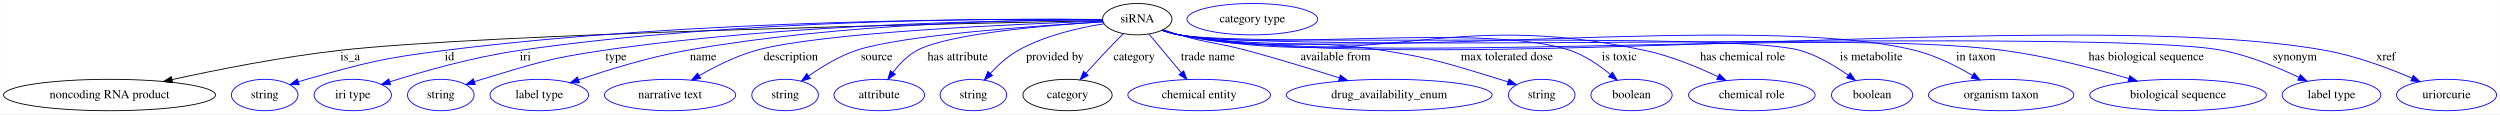
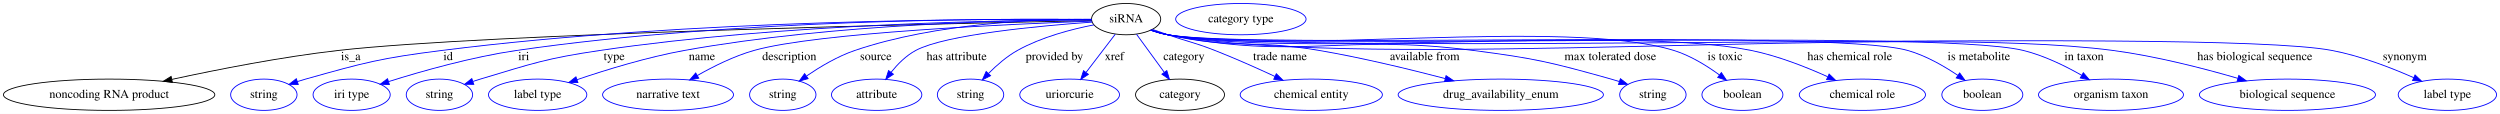
- <svg xmlns="http://www.w3.org/2000/svg" width="2868pt" height="131pt" viewBox="0.00 0.00 2867.73 131.00">
+ <svg xmlns="http://www.w3.org/2000/svg" width="2876pt" height="131pt" viewBox="0.00 0.00 2876.08 131.00">
  <g id="graph0" class="graph" transform="scale(1 1) rotate(0) translate(4 127)">
-     <polygon fill="white" stroke="transparent" points="-4,4 -4,-127 2863.73,-127 2863.73,4 -4,4" />
+     <polygon fill="white" stroke="transparent" points="-4,4 -4,-127 2872.08,-127 2872.08,4 -4,4" />
    <g id="node1" class="node">
-       <ellipse fill="none" stroke="black" cx="1300.54" cy="-105" rx="39.79" ry="18" />
-       <text text-anchor="middle" x="1300.54" y="-101.3" font-family="Times,serif" font-size="14.00">siRNA</text>
+       <ellipse fill="none" stroke="black" cx="1291.54" cy="-105" rx="39.79" ry="18" />
+       <text text-anchor="middle" x="1291.54" y="-101.3" font-family="Times,serif" font-size="14.00">siRNA</text>
    </g>
    <g id="node2" class="node">
      <ellipse fill="none" stroke="black" cx="121.54" cy="-18" rx="121.58" ry="18" />
      <text text-anchor="middle" x="121.54" y="-14.3" font-family="Times,serif" font-size="14.00">noncoding RNA product</text>
    </g>
    <g id="edge1" class="edge">
-       <path fill="none" stroke="black" d="M1261.05,-103.28C1108.49,-100.4 557.47,-88.8 383.54,-69 318.6,-61.61 245.62,-47.17 193.21,-35.7" />
-       <polygon fill="black" stroke="black" points="193.86,-32.26 183.34,-33.52 192.35,-39.09 193.86,-32.26" />
-       <text text-anchor="middle" x="397.54" y="-57.8" font-family="Times,serif" font-size="14.00">is_a</text>
+       <path fill="none" stroke="black" d="M1252.01,-103.26C1100.55,-100.28 557.2,-88.46 385.54,-69 320.11,-61.58 246.58,-47.14 193.76,-35.68" />
+       <polygon fill="black" stroke="black" points="194.33,-32.22 183.82,-33.51 192.84,-39.06 194.33,-32.22" />
+       <text text-anchor="middle" x="399.54" y="-57.8" font-family="Times,serif" font-size="14.00">is_a</text>
    </g>
    <g id="node3" class="node">
      <ellipse fill="none" stroke="blue" cx="299.54" cy="-18" rx="38.19" ry="18" />
      <text text-anchor="middle" x="299.54" y="-14.3" font-family="Times,serif" font-size="14.00">string</text>
    </g>
    <g id="edge2" class="edge">
-       <path fill="none" stroke="blue" d="M1260.59,-104.54C1143.75,-105.63 792.74,-105.38 504.54,-69 433.8,-60.07 416.19,-55.28 347.54,-36 344.43,-35.13 341.24,-34.16 338.04,-33.14" />
+       <path fill="none" stroke="blue" d="M1251.63,-104.51C1135.7,-105.5 789.14,-105 504.54,-69 433.8,-60.05 416.19,-55.28 347.54,-36 344.43,-35.13 341.24,-34.16 338.04,-33.14" />
      <polygon fill="blue" stroke="blue" points="339.12,-29.81 328.53,-29.97 336.91,-36.45 339.12,-29.81" />
      <text text-anchor="middle" x="511.54" y="-57.8" font-family="Times,serif" font-size="14.00">id</text>
    </g>
    <g id="node4" class="node">
      <ellipse fill="none" stroke="blue" cx="400.54" cy="-18" rx="44.39" ry="18" />
      <text text-anchor="middle" x="400.54" y="-14.3" font-family="Times,serif" font-size="14.00">iri type</text>
    </g>
    <g id="edge3" class="edge">
-       <path fill="none" stroke="blue" d="M1260.64,-104.66C1152.29,-105.88 843.68,-105.62 590.54,-69 538.94,-61.54 481.23,-45.16 443.1,-33.18" />
-       <polygon fill="blue" stroke="blue" points="443.95,-29.78 433.36,-30.08 441.83,-36.45 443.95,-29.78" />
+       <path fill="none" stroke="blue" d="M1251.76,-104.62C1144.43,-105.74 840.17,-105.19 590.54,-69 538.95,-61.52 481.23,-45.15 443.1,-33.17" />
+       <polygon fill="blue" stroke="blue" points="443.95,-29.77 433.36,-30.07 441.83,-36.44 443.95,-29.77" />
      <text text-anchor="middle" x="598.54" y="-57.8" font-family="Times,serif" font-size="14.00">iri</text>
    </g>
    <g id="node5" class="node">
      <ellipse fill="none" stroke="blue" cx="501.54" cy="-18" rx="38.19" ry="18" />
      <text text-anchor="middle" x="501.54" y="-14.3" font-family="Times,serif" font-size="14.00">string</text>
    </g>
    <g id="edge4" class="edge">
-       <path fill="none" stroke="blue" d="M1260.78,-104.17C1162.7,-104.07 901.51,-100.57 686.54,-69 624.15,-59.84 608.95,-54.09 548.54,-36 545.77,-35.17 542.93,-34.27 540.08,-33.33" />
+       <path fill="none" stroke="blue" d="M1251.65,-104.12C1154.45,-103.9 897.84,-100.13 686.54,-69 624.15,-59.81 608.95,-54.09 548.54,-36 545.77,-35.17 542.93,-34.27 540.08,-33.33" />
      <polygon fill="blue" stroke="blue" points="541.05,-29.96 530.45,-30.03 538.78,-36.59 541.05,-29.96" />
      <text text-anchor="middle" x="702.54" y="-57.8" font-family="Times,serif" font-size="14.00">type</text>
    </g>
    <g id="node6" class="node">
      <ellipse fill="none" stroke="blue" cx="614.54" cy="-18" rx="56.59" ry="18" />
      <text text-anchor="middle" x="614.54" y="-14.3" font-family="Times,serif" font-size="14.00">label type</text>
    </g>
    <g id="edge5" class="edge">
-       <path fill="none" stroke="blue" d="M1260.86,-104.3C1173.62,-104.31 958.84,-100.78 782.54,-69 740.02,-61.33 692.98,-46.79 659.52,-35.36" />
-       <polygon fill="blue" stroke="blue" points="660.62,-32.03 650.03,-32.07 658.34,-38.65 660.62,-32.03" />
-       <text text-anchor="middle" x="802.54" y="-57.8" font-family="Times,serif" font-size="14.00">name</text>
+       <path fill="none" stroke="blue" d="M1251.65,-104.2C1165.49,-104 955.81,-100.03 783.54,-69 740.78,-61.3 693.47,-46.76 659.8,-35.34" />
+       <polygon fill="blue" stroke="blue" points="660.85,-31.99 650.25,-32.05 658.57,-38.61 660.85,-31.99" />
+       <text text-anchor="middle" x="803.54" y="-57.8" font-family="Times,serif" font-size="14.00">name</text>
    </g>
    <g id="node7" class="node">
      <ellipse fill="none" stroke="blue" cx="764.54" cy="-18" rx="75.29" ry="18" />
      <text text-anchor="middle" x="764.54" y="-14.3" font-family="Times,serif" font-size="14.00">narrative text</text>
    </g>
    <g id="edge6" class="edge">
-       <path fill="none" stroke="blue" d="M1260.88,-102.81C1167.66,-99.69 936.86,-90.03 862.54,-69 839.9,-62.59 816.36,-50.77 798.02,-40.24" />
-       <polygon fill="blue" stroke="blue" points="799.59,-37.1 789.2,-35.04 796.04,-43.13 799.59,-37.1" />
-       <text text-anchor="middle" x="903.04" y="-57.8" font-family="Times,serif" font-size="14.00">description</text>
+       <path fill="none" stroke="blue" d="M1252.12,-102.71C1160.6,-99.41 936.02,-89.42 863.54,-69 840.6,-62.54 816.71,-50.64 798.14,-40.07" />
+       <polygon fill="blue" stroke="blue" points="799.88,-37.03 789.48,-35.02 796.36,-43.08 799.88,-37.03" />
+       <text text-anchor="middle" x="904.04" y="-57.8" font-family="Times,serif" font-size="14.00">description</text>
    </g>
    <g id="node8" class="node">
      <ellipse fill="none" stroke="blue" cx="896.54" cy="-18" rx="38.19" ry="18" />
      <text text-anchor="middle" x="896.54" y="-14.3" font-family="Times,serif" font-size="14.00">string</text>
    </g>
    <g id="edge7" class="edge">
-       <path fill="none" stroke="blue" d="M1261.41,-101.93C1187.28,-97.64 1029.16,-86.71 977.54,-69 958.2,-62.37 938.64,-50.47 923.58,-39.94" />
-       <polygon fill="blue" stroke="blue" points="925.43,-36.96 915.27,-33.95 921.34,-42.64 925.43,-36.96" />
-       <text text-anchor="middle" x="1001.54" y="-57.8" font-family="Times,serif" font-size="14.00">source</text>
+       <path fill="none" stroke="blue" d="M1251.7,-104.9C1191.22,-105.1 1073.36,-100.82 979.54,-69 959.7,-62.27 939.51,-50.25 924.02,-39.69" />
+       <polygon fill="blue" stroke="blue" points="925.67,-36.57 915.48,-33.68 921.65,-42.3 925.67,-36.57" />
+       <text text-anchor="middle" x="1003.54" y="-57.8" font-family="Times,serif" font-size="14.00">source</text>
    </g>
    <g id="node9" class="node">
      <ellipse fill="none" stroke="blue" cx="1004.54" cy="-18" rx="51.99" ry="18" />
      <text text-anchor="middle" x="1004.54" y="-14.3" font-family="Times,serif" font-size="14.00">attribute</text>
    </g>
    <g id="edge8" class="edge">
-       <path fill="none" stroke="blue" d="M1261.26,-101.95C1199.64,-98.17 1083.55,-88.63 1047.54,-69 1036.76,-63.13 1027.47,-53.41 1020.31,-44.09" />
-       <polygon fill="blue" stroke="blue" points="1023.02,-41.86 1014.36,-35.77 1017.33,-45.94 1023.02,-41.86" />
-       <text text-anchor="middle" x="1094.54" y="-57.8" font-family="Times,serif" font-size="14.00">has attribute</text>
+       <path fill="none" stroke="blue" d="M1252.57,-101.59C1193.33,-97.38 1083.89,-87.36 1049.54,-69 1038.39,-63.04 1028.62,-53.18 1021.06,-43.78" />
+       <polygon fill="blue" stroke="blue" points="1023.82,-41.63 1015,-35.75 1018.23,-45.84 1023.82,-41.63" />
+       <text text-anchor="middle" x="1096.54" y="-57.8" font-family="Times,serif" font-size="14.00">has attribute</text>
    </g>
    <g id="node10" class="node">
      <ellipse fill="none" stroke="blue" cx="1112.54" cy="-18" rx="38.19" ry="18" />
      <text text-anchor="middle" x="1112.54" y="-14.3" font-family="Times,serif" font-size="14.00">string</text>
    </g>
    <g id="edge9" class="edge">
-       <path fill="none" stroke="blue" d="M1262.5,-99.72C1233.84,-95.25 1194.34,-86.34 1163.54,-69 1151.72,-62.35 1140.69,-52.25 1131.94,-42.87" />
-       <polygon fill="blue" stroke="blue" points="1134.41,-40.39 1125.15,-35.25 1129.18,-45.04 1134.41,-40.39" />
-       <text text-anchor="middle" x="1206.04" y="-57.8" font-family="Times,serif" font-size="14.00">provided by</text>
+       <path fill="none" stroke="blue" d="M1254.49,-98.39C1228.63,-93.36 1193.98,-84.35 1166.54,-69 1154.22,-62.11 1142.48,-51.86 1133.11,-42.42" />
+       <polygon fill="blue" stroke="blue" points="1135.57,-39.94 1126.14,-35.12 1130.51,-44.77 1135.57,-39.94" />
+       <text text-anchor="middle" x="1209.04" y="-57.8" font-family="Times,serif" font-size="14.00">provided by</text>
    </g>
    <g id="node11" class="node">
-       <ellipse fill="none" stroke="black" cx="1220.54" cy="-18" rx="51.19" ry="18" />
-       <text text-anchor="middle" x="1220.54" y="-14.3" font-family="Times,serif" font-size="14.00">category</text>
+       <ellipse fill="none" stroke="blue" cx="1226.54" cy="-18" rx="57.39" ry="18" />
+       <text text-anchor="middle" x="1226.54" y="-14.3" font-family="Times,serif" font-size="14.00">uriorcurie</text>
    </g>
    <g id="edge10" class="edge">
-       <path fill="none" stroke="blue" d="M1284.68,-88.49C1278.62,-82.48 1271.69,-75.48 1265.54,-69 1257.62,-60.65 1249.13,-51.33 1241.69,-43.01" />
-       <polygon fill="blue" stroke="blue" points="1244.18,-40.55 1234.92,-35.41 1238.95,-45.21 1244.18,-40.55" />
-       <text text-anchor="middle" x="1297.04" y="-57.8" font-family="Times,serif" font-size="14.00">category</text>
+       <path fill="none" stroke="blue" d="M1279.01,-87.61C1269.54,-75.23 1256.37,-58.01 1245.6,-43.92" />
+       <polygon fill="blue" stroke="blue" points="1248.11,-41.45 1239.26,-35.63 1242.55,-45.7 1248.11,-41.45" />
+       <text text-anchor="middle" x="1278.04" y="-57.8" font-family="Times,serif" font-size="14.00">xref</text>
+     </g>
+     <g id="node12" class="node">
+       <ellipse fill="none" stroke="black" cx="1353.54" cy="-18" rx="51.19" ry="18" />
+       <text text-anchor="middle" x="1353.54" y="-14.3" font-family="Times,serif" font-size="14.00">category</text>
+     </g>
+     <g id="edge11" class="edge">
+       <path fill="none" stroke="blue" d="M1303.49,-87.61C1312.53,-75.23 1325.08,-58.01 1335.36,-43.92" />
+       <polygon fill="blue" stroke="blue" points="1338.34,-45.77 1341.41,-35.63 1332.69,-41.65 1338.34,-45.77" />
+       <text text-anchor="middle" x="1358.04" y="-57.8" font-family="Times,serif" font-size="14.00">category</text>
+     </g>
+     <g id="node14" class="node">
+       <ellipse fill="none" stroke="blue" cx="1504.54" cy="-18" rx="81.79" ry="18" />
+       <text text-anchor="middle" x="1504.54" y="-14.3" font-family="Times,serif" font-size="14.00">chemical entity</text>
+     </g>
+     <g id="edge12" class="edge">
+       <path fill="none" stroke="blue" d="M1321.72,-93.21C1327.62,-91.13 1333.77,-88.98 1339.54,-87 1363.46,-78.78 1369.98,-78.21 1393.54,-69 1416.76,-59.93 1442.14,-48.6 1462.77,-39.03" />
+       <polygon fill="blue" stroke="blue" points="1464.31,-42.17 1471.88,-34.76 1461.34,-35.83 1464.31,-42.17" />
+       <text text-anchor="middle" x="1468.54" y="-57.8" font-family="Times,serif" font-size="14.00">trade name</text>
+     </g>
+     <g id="node15" class="node">
+       <ellipse fill="none" stroke="blue" cx="1722.54" cy="-18" rx="118.08" ry="18" />
+       <text text-anchor="middle" x="1722.54" y="-14.3" font-family="Times,serif" font-size="14.00">drug_availability_enum</text>
+     </g>
+     <g id="edge13" class="edge">
+       <path fill="none" stroke="blue" d="M1320.4,-92.53C1326.64,-90.41 1333.24,-88.42 1339.54,-87 1415.38,-69.9 1436.9,-82.07 1513.54,-69 1562.63,-60.63 1617.36,-47.39 1658.49,-36.64" />
+       <polygon fill="blue" stroke="blue" points="1659.6,-39.97 1668.38,-34.03 1657.82,-33.2 1659.6,-39.97" />
+       <text text-anchor="middle" x="1635.04" y="-57.8" font-family="Times,serif" font-size="14.00">available from</text>
+     </g>
+     <g id="node16" class="node">
+       <ellipse fill="none" stroke="blue" cx="1897.54" cy="-18" rx="38.19" ry="18" />
+       <text text-anchor="middle" x="1897.54" y="-14.3" font-family="Times,serif" font-size="14.00">string</text>
+     </g>
+     <g id="edge14" class="edge">
+       <path fill="none" stroke="blue" d="M1320.1,-92.37C1326.4,-90.23 1333.12,-88.27 1339.54,-87 1492.76,-56.61 1535.61,-88.93 1690.54,-69 1762.12,-59.79 1780.03,-55.43 1849.54,-36 1852.65,-35.13 1855.84,-34.17 1859.04,-33.15" />
+       <polygon fill="blue" stroke="blue" points="1860.17,-36.46 1868.55,-29.98 1857.96,-29.82 1860.17,-36.46" />
+       <text text-anchor="middle" x="1848.54" y="-57.8" font-family="Times,serif" font-size="14.00">max tolerated dose</text>
+     </g>
+     <g id="node17" class="node">
+       <ellipse fill="none" stroke="blue" cx="2000.54" cy="-18" rx="46.59" ry="18" />
+       <text text-anchor="middle" x="2000.54" y="-14.3" font-family="Times,serif" font-size="14.00">boolean</text>
+     </g>
+     <g id="edge15" class="edge">
+       <path fill="none" stroke="blue" d="M1319.82,-92.36C1326.2,-90.19 1333.02,-88.22 1339.54,-87 1466.71,-63.12 1797.83,-106.94 1921.54,-69 1940.61,-63.15 1959.57,-51.4 1974.14,-40.75" />
+       <polygon fill="blue" stroke="blue" points="1976.32,-43.5 1982.18,-34.67 1972.09,-37.92 1976.32,-43.5" />
+       <text text-anchor="middle" x="1980.54" y="-57.8" font-family="Times,serif" font-size="14.00">is toxic</text>
+     </g>
+     <g id="node18" class="node">
+       <ellipse fill="none" stroke="blue" cx="2138.54" cy="-18" rx="72.59" ry="18" />
+       <text text-anchor="middle" x="2138.54" y="-14.3" font-family="Times,serif" font-size="14.00">chemical role</text>
+     </g>
+     <g id="edge16" class="edge">
+       <path fill="none" stroke="blue" d="M1319.82,-92.34C1326.2,-90.17 1333.02,-88.21 1339.54,-87 1486.2,-59.77 1864.34,-98.58 2010.54,-69 2041.09,-62.82 2073.8,-49.92 2098.5,-38.78" />
+       <polygon fill="blue" stroke="blue" points="2100.28,-41.81 2107.9,-34.45 2097.35,-35.46 2100.28,-41.81" />
+       <text text-anchor="middle" x="2124.04" y="-57.8" font-family="Times,serif" font-size="14.00">has chemical role</text>
+     </g>
+     <g id="node19" class="node">
+       <ellipse fill="none" stroke="blue" cx="2276.54" cy="-18" rx="46.59" ry="18" />
+       <text text-anchor="middle" x="2276.54" y="-14.3" font-family="Times,serif" font-size="14.00">boolean</text>
+     </g>
+     <g id="edge17" class="edge">
+       <path fill="none" stroke="blue" d="M1319.81,-92.31C1326.2,-90.14 1333.02,-88.19 1339.54,-87 1432.57,-70 2099.49,-94.58 2190.54,-69 2211.3,-63.17 2232.27,-51.13 2248.31,-40.32" />
+       <polygon fill="blue" stroke="blue" points="2250.47,-43.08 2256.67,-34.5 2246.47,-37.34 2250.47,-43.08" />
+       <text text-anchor="middle" x="2272.54" y="-57.8" font-family="Times,serif" font-size="14.00">is metabolite</text>
+     </g>
+     <g id="node20" class="node">
+       <ellipse fill="none" stroke="blue" cx="2424.54" cy="-18" rx="83.39" ry="18" />
+       <text text-anchor="middle" x="2424.54" y="-14.3" font-family="Times,serif" font-size="14.00">organism taxon</text>
+     </g>
+     <g id="edge18" class="edge">
+       <path fill="none" stroke="blue" d="M1319.81,-92.3C1326.19,-90.13 1333.02,-88.18 1339.54,-87 1447.14,-67.49 2217.3,-94.89 2323.54,-69 2347.23,-63.23 2371.78,-51.23 2390.75,-40.43" />
+       <polygon fill="blue" stroke="blue" points="2392.72,-43.33 2399.59,-35.26 2389.19,-37.29 2392.72,-43.33" />
+       <text text-anchor="middle" x="2393.54" y="-57.8" font-family="Times,serif" font-size="14.00">in taxon</text>
+     </g>
+     <g id="node21" class="node">
+       <ellipse fill="none" stroke="blue" cx="2627.54" cy="-18" rx="101.28" ry="18" />
+       <text text-anchor="middle" x="2627.54" y="-14.3" font-family="Times,serif" font-size="14.00">biological sequence</text>
+     </g>
+     <g id="edge19" class="edge">
+       <path fill="none" stroke="blue" d="M1319.81,-92.29C1326.19,-90.12 1333.01,-88.18 1339.54,-87 1577.29,-44.11 2186.99,-100.36 2426.54,-69 2475.84,-62.54 2530.53,-48.47 2570.4,-36.9" />
+       <polygon fill="blue" stroke="blue" points="2571.6,-40.2 2580.2,-34.02 2569.62,-33.48 2571.6,-40.2" />
+       <text text-anchor="middle" x="2590.04" y="-57.8" font-family="Times,serif" font-size="14.00">has biological sequence</text>
+     </g>
+     <g id="node22" class="node">
+       <ellipse fill="none" stroke="blue" cx="2811.54" cy="-18" rx="56.59" ry="18" />
+       <text text-anchor="middle" x="2811.54" y="-14.3" font-family="Times,serif" font-size="14.00">label type</text>
+     </g>
+     <g id="edge20" class="edge">
+       <path fill="none" stroke="blue" d="M1319.81,-92.27C1326.19,-90.11 1333.01,-88.17 1339.54,-87 1486.01,-60.81 2532.33,-96.59 2678.54,-69 2711.46,-62.79 2746.89,-49.09 2772.89,-37.6" />
+       <polygon fill="blue" stroke="blue" points="2774.35,-40.79 2782.03,-33.49 2771.47,-34.41 2774.35,-40.79" />
+       <text text-anchor="middle" x="2762.54" y="-57.8" font-family="Times,serif" font-size="14.00">synonym</text>
    </g>
    <g id="node13" class="node">
-       <ellipse fill="none" stroke="blue" cx="1371.54" cy="-18" rx="81.79" ry="18" />
-       <text text-anchor="middle" x="1371.54" y="-14.3" font-family="Times,serif" font-size="14.00">chemical entity</text>
-     </g>
-     <g id="edge11" class="edge">
-       <path fill="none" stroke="blue" d="M1313.89,-88.01C1324.3,-75.55 1338.94,-58.02 1350.86,-43.75" />
-       <polygon fill="blue" stroke="blue" points="1353.79,-45.71 1357.52,-35.79 1348.42,-41.22 1353.79,-45.71" />
-       <text text-anchor="middle" x="1381.54" y="-57.8" font-family="Times,serif" font-size="14.00">trade name</text>
-     </g>
-     <g id="node14" class="node">
-       <ellipse fill="none" stroke="blue" cx="1589.54" cy="-18" rx="118.08" ry="18" />
-       <text text-anchor="middle" x="1589.54" y="-14.3" font-family="Times,serif" font-size="14.00">drug_availability_enum</text>
-     </g>
-     <g id="edge12" class="edge">
-       <path fill="none" stroke="blue" d="M1330.07,-92.95C1336.14,-90.85 1342.51,-88.76 1348.54,-87 1382.7,-77.05 1392.18,-78.22 1426.54,-69 1461.88,-59.51 1501.1,-47.53 1532.21,-37.67" />
-       <polygon fill="blue" stroke="blue" points="1533.54,-40.92 1542.01,-34.55 1531.42,-34.25 1533.54,-40.92" />
-       <text text-anchor="middle" x="1528.04" y="-57.8" font-family="Times,serif" font-size="14.00">available from</text>
-     </g>
-     <g id="node15" class="node">
-       <ellipse fill="none" stroke="blue" cx="1764.54" cy="-18" rx="38.19" ry="18" />
-       <text text-anchor="middle" x="1764.54" y="-14.3" font-family="Times,serif" font-size="14.00">string</text>
-     </g>
-     <g id="edge13" class="edge">
-       <path fill="none" stroke="blue" d="M1329.12,-92.49C1335.43,-90.35 1342.14,-88.35 1348.54,-87 1451.02,-65.33 1480.12,-85.67 1583.54,-69 1643.67,-59.31 1658.21,-53.52 1716.54,-36 1719.63,-35.07 1722.81,-34.06 1726,-33.01" />
-       <polygon fill="blue" stroke="blue" points="1727.15,-36.32 1735.5,-29.8 1724.9,-29.69 1727.15,-36.32" />
-       <text text-anchor="middle" x="1724.54" y="-57.8" font-family="Times,serif" font-size="14.00">max tolerated dose</text>
-     </g>
-     <g id="node16" class="node">
-       <ellipse fill="none" stroke="blue" cx="1867.54" cy="-18" rx="46.59" ry="18" />
-       <text text-anchor="middle" x="1867.54" y="-14.3" font-family="Times,serif" font-size="14.00">boolean</text>
-     </g>
-     <g id="edge14" class="edge">
-       <path fill="none" stroke="blue" d="M1329.09,-92.32C1335.39,-90.18 1342.12,-88.24 1348.54,-87 1446.6,-68.12 1703.07,-101.37 1797.54,-69 1814.34,-63.24 1830.64,-52.04 1843.28,-41.7" />
-       <polygon fill="blue" stroke="blue" points="1845.69,-44.24 1851.02,-35.09 1841.15,-38.92 1845.69,-44.24" />
-       <text text-anchor="middle" x="1853.54" y="-57.8" font-family="Times,serif" font-size="14.00">is toxic</text>
-     </g>
-     <g id="node17" class="node">
-       <ellipse fill="none" stroke="blue" cx="2005.54" cy="-18" rx="72.59" ry="18" />
-       <text text-anchor="middle" x="2005.54" y="-14.3" font-family="Times,serif" font-size="14.00">chemical role</text>
-     </g>
-     <g id="edge15" class="edge">
-       <path fill="none" stroke="blue" d="M1328.82,-92.37C1335.21,-90.2 1342.02,-88.23 1348.54,-87 1582.3,-42.77 1650.92,-118.9 1883.54,-69 1912.46,-62.8 1943.26,-50.12 1966.68,-39.08" />
-       <polygon fill="blue" stroke="blue" points="1968.42,-42.13 1975.92,-34.64 1965.39,-35.82 1968.42,-42.13" />
-       <text text-anchor="middle" x="1995.04" y="-57.8" font-family="Times,serif" font-size="14.00">has chemical role</text>
-     </g>
-     <g id="node18" class="node">
-       <ellipse fill="none" stroke="blue" cx="2143.54" cy="-18" rx="46.59" ry="18" />
-       <text text-anchor="middle" x="2143.54" y="-14.3" font-family="Times,serif" font-size="14.00">boolean</text>
-     </g>
-     <g id="edge16" class="edge">
-       <path fill="none" stroke="blue" d="M1328.82,-92.33C1335.2,-90.16 1342.02,-88.21 1348.54,-87 1426.47,-72.59 1985.52,-91.39 2061.54,-69 2081.19,-63.21 2100.87,-51.46 2116.03,-40.8" />
-       <polygon fill="blue" stroke="blue" points="2118.37,-43.43 2124.39,-34.71 2114.25,-37.77 2118.37,-43.43" />
-       <text text-anchor="middle" x="2142.54" y="-57.8" font-family="Times,serif" font-size="14.00">is metabolite</text>
-     </g>
-     <g id="node19" class="node">
-       <ellipse fill="none" stroke="blue" cx="2291.54" cy="-18" rx="83.39" ry="18" />
-       <text text-anchor="middle" x="2291.54" y="-14.3" font-family="Times,serif" font-size="14.00">organism taxon</text>
-     </g>
-     <g id="edge17" class="edge">
-       <path fill="none" stroke="blue" d="M1328.81,-92.31C1335.2,-90.15 1342.02,-88.19 1348.54,-87 1533.3,-53.22 2011.4,-114.84 2193.54,-69 2216.52,-63.22 2240.23,-51.3 2258.58,-40.55" />
-       <polygon fill="blue" stroke="blue" points="2260.64,-43.4 2267.39,-35.24 2257.02,-37.4 2260.64,-43.4" />
-       <text text-anchor="middle" x="2262.54" y="-57.8" font-family="Times,serif" font-size="14.00">in taxon</text>
-     </g>
-     <g id="node20" class="node">
-       <ellipse fill="none" stroke="blue" cx="2494.54" cy="-18" rx="101.28" ry="18" />
-       <text text-anchor="middle" x="2494.54" y="-14.3" font-family="Times,serif" font-size="14.00">biological sequence</text>
-     </g>
-     <g id="edge18" class="edge">
-       <path fill="none" stroke="blue" d="M1328.81,-92.3C1335.19,-90.13 1342.02,-88.19 1348.54,-87 1555.63,-49.38 2086.9,-96.82 2295.54,-69 2344.37,-62.49 2398.51,-48.42 2437.98,-36.86" />
-       <polygon fill="blue" stroke="blue" points="2439.09,-40.18 2447.68,-33.99 2437.1,-33.47 2439.09,-40.18" />
-       <text text-anchor="middle" x="2458.04" y="-57.8" font-family="Times,serif" font-size="14.00">has biological sequence</text>
-     </g>
-     <g id="node21" class="node">
-       <ellipse fill="none" stroke="blue" cx="2670.54" cy="-18" rx="56.59" ry="18" />
-       <text text-anchor="middle" x="2670.54" y="-14.3" font-family="Times,serif" font-size="14.00">label type</text>
-     </g>
-     <g id="edge19" class="edge">
-       <path fill="none" stroke="blue" d="M1328.81,-92.28C1335.19,-90.12 1342.01,-88.17 1348.54,-87 1479.57,-63.47 2416.04,-95.34 2546.54,-69 2576.87,-62.88 2609.24,-49.57 2633.29,-38.23" />
-       <polygon fill="blue" stroke="blue" points="2634.92,-41.33 2642.41,-33.83 2631.88,-35.02 2634.92,-41.33" />
-       <text text-anchor="middle" x="2628.54" y="-57.8" font-family="Times,serif" font-size="14.00">synonym</text>
-     </g>
-     <g id="node22" class="node">
-       <ellipse fill="none" stroke="blue" cx="2802.54" cy="-18" rx="57.39" ry="18" />
-       <text text-anchor="middle" x="2802.54" y="-14.3" font-family="Times,serif" font-size="14.00">uriorcurie</text>
-     </g>
-     <g id="edge20" class="edge">
-       <path fill="none" stroke="blue" d="M1328.81,-92.27C1335.19,-90.11 1342.01,-88.17 1348.54,-87 1636.44,-35.49 2376.83,-121.55 2664.54,-69 2698.7,-62.76 2735.59,-49 2762.63,-37.49" />
-       <polygon fill="blue" stroke="blue" points="2764.34,-40.56 2772.12,-33.37 2761.56,-34.14 2764.34,-40.56" />
-       <text text-anchor="middle" x="2733.04" y="-57.8" font-family="Times,serif" font-size="14.00">xref</text>
-     </g>
-     <g id="node12" class="node">
-       <ellipse fill="none" stroke="blue" cx="1432.54" cy="-105" rx="74.99" ry="18" />
-       <text text-anchor="middle" x="1432.54" y="-101.3" font-family="Times,serif" font-size="14.00">category type</text>
+       <ellipse fill="none" stroke="blue" cx="1423.54" cy="-105" rx="74.99" ry="18" />
+       <text text-anchor="middle" x="1423.54" y="-101.3" font-family="Times,serif" font-size="14.00">category type</text>
    </g>
  </g>
</svg>
